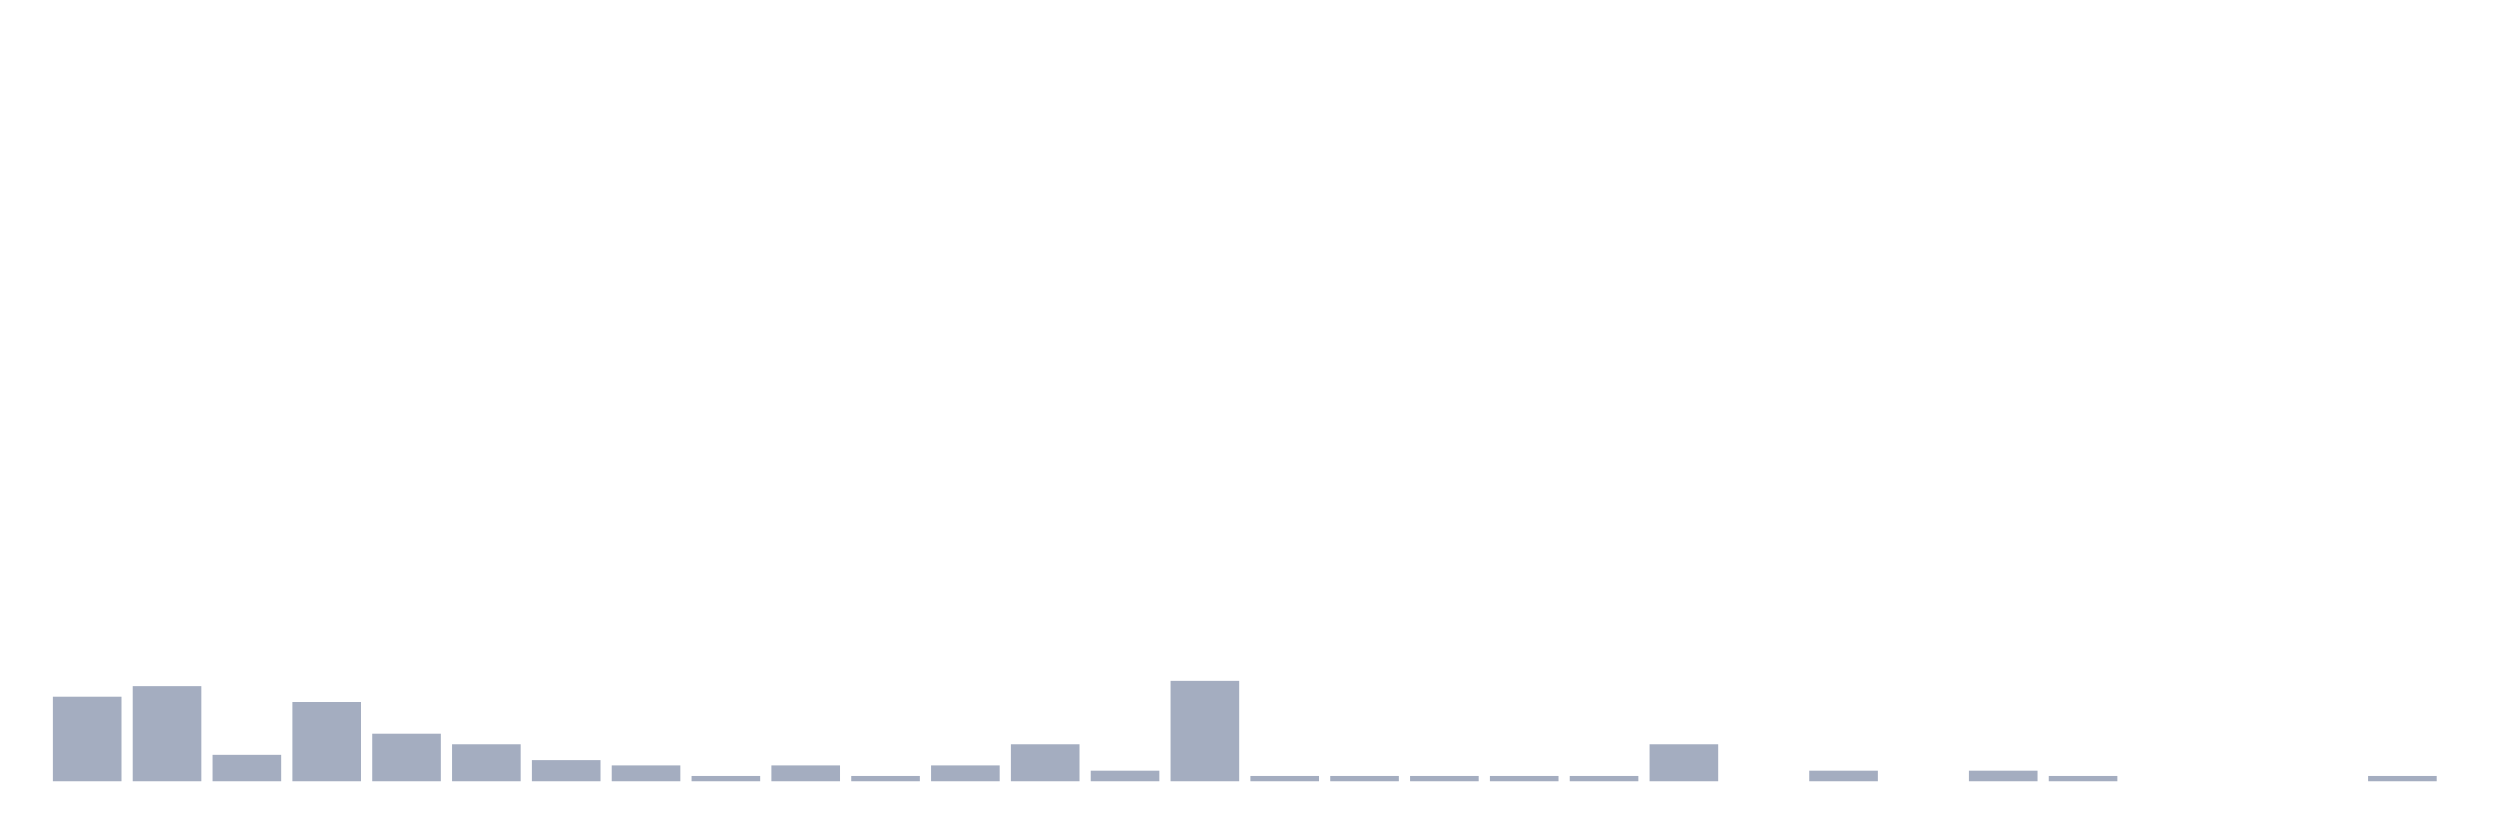
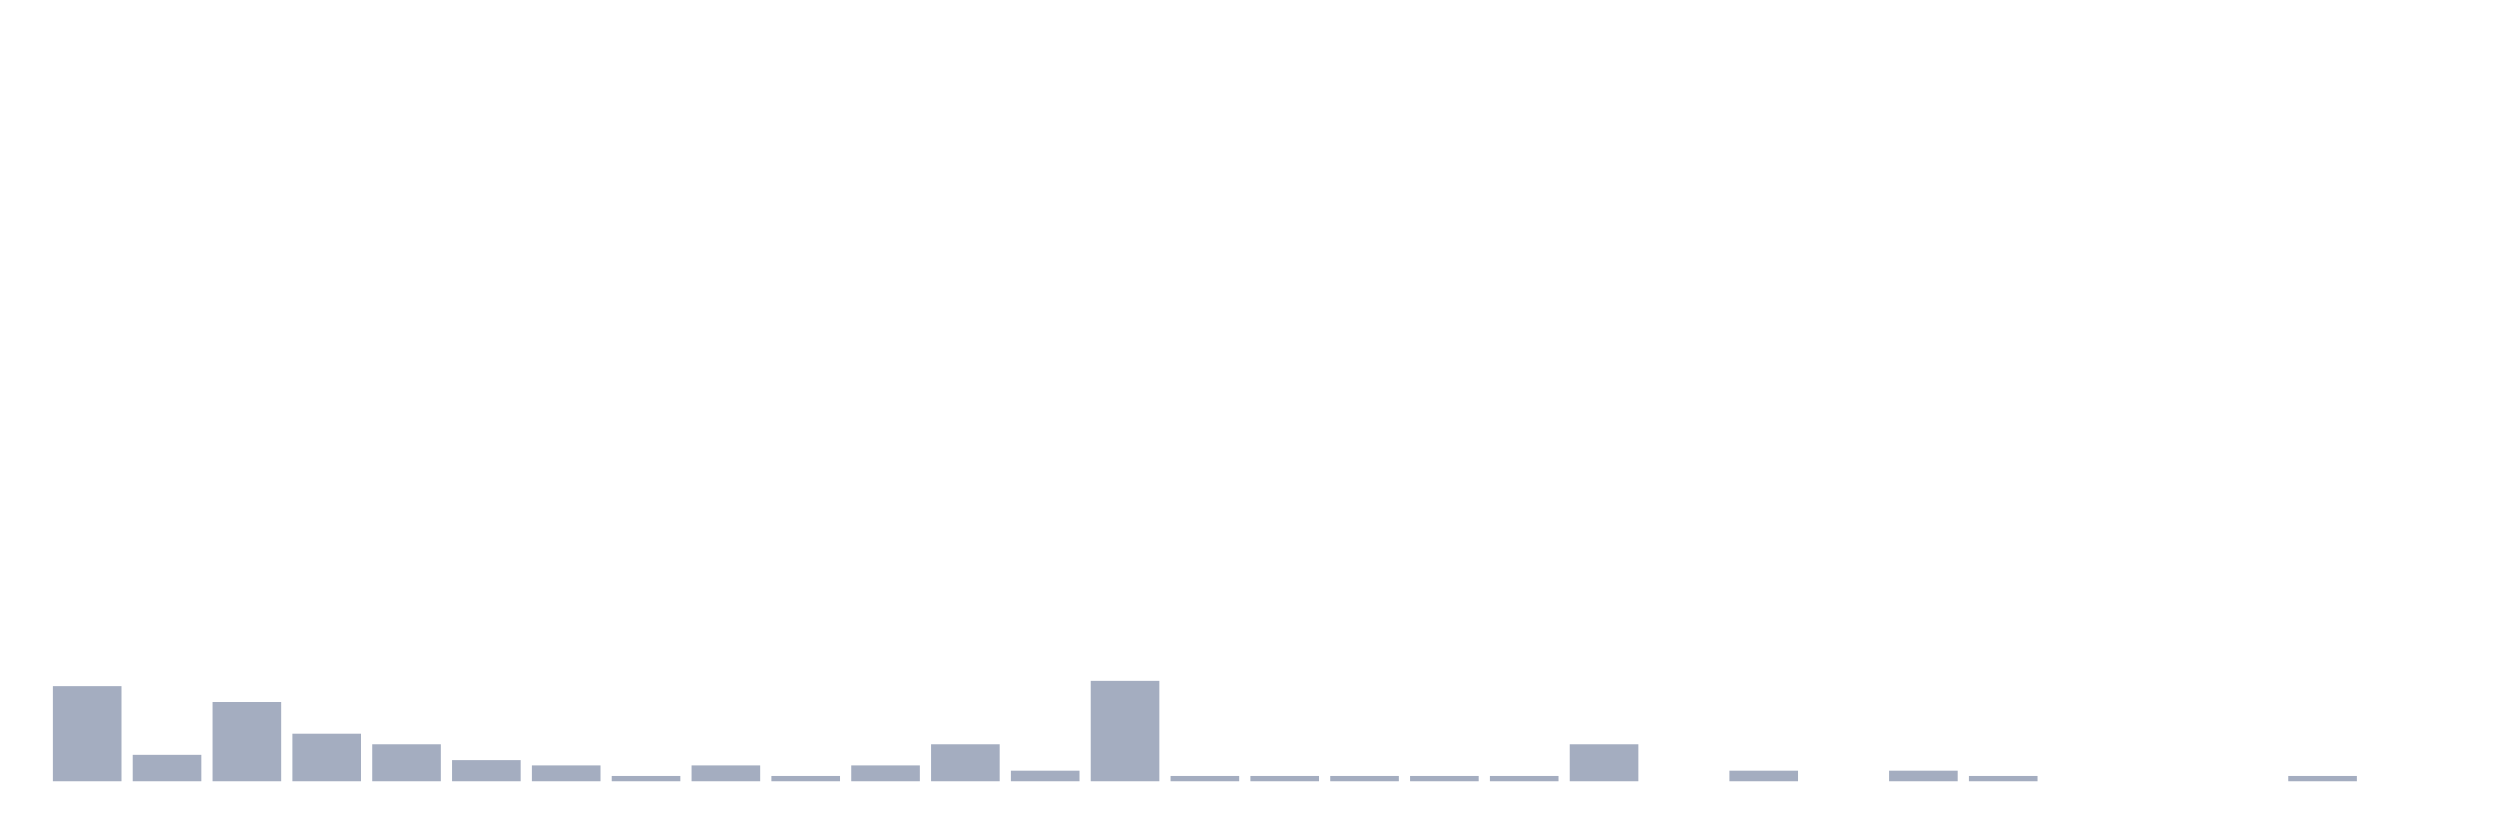
<svg xmlns="http://www.w3.org/2000/svg" viewBox="0 0 480 160">
  <g transform="translate(10,10)">
-     <rect class="bar" x="0.153" width="13.175" y="123.768" height="16.232" fill="rgb(164,173,192)" />
-     <rect class="bar" x="15.482" width="13.175" y="121.739" height="18.261" fill="rgb(164,173,192)" />
-     <rect class="bar" x="30.81" width="13.175" y="134.928" height="5.072" fill="rgb(164,173,192)" />
-     <rect class="bar" x="46.138" width="13.175" y="124.783" height="15.217" fill="rgb(164,173,192)" />
-     <rect class="bar" x="61.466" width="13.175" y="130.87" height="9.13" fill="rgb(164,173,192)" />
-     <rect class="bar" x="76.794" width="13.175" y="132.899" height="7.101" fill="rgb(164,173,192)" />
-     <rect class="bar" x="92.123" width="13.175" y="135.942" height="4.058" fill="rgb(164,173,192)" />
-     <rect class="bar" x="107.451" width="13.175" y="136.957" height="3.043" fill="rgb(164,173,192)" />
-     <rect class="bar" x="122.779" width="13.175" y="138.986" height="1.014" fill="rgb(164,173,192)" />
-     <rect class="bar" x="138.107" width="13.175" y="136.957" height="3.043" fill="rgb(164,173,192)" />
-     <rect class="bar" x="153.436" width="13.175" y="138.986" height="1.014" fill="rgb(164,173,192)" />
-     <rect class="bar" x="168.764" width="13.175" y="136.957" height="3.043" fill="rgb(164,173,192)" />
-     <rect class="bar" x="184.092" width="13.175" y="132.899" height="7.101" fill="rgb(164,173,192)" />
-     <rect class="bar" x="199.42" width="13.175" y="137.971" height="2.029" fill="rgb(164,173,192)" />
-     <rect class="bar" x="214.748" width="13.175" y="120.725" height="19.275" fill="rgb(164,173,192)" />
+     <rect class="bar" x="0.153" width="13.175" y="121.739" height="18.261" fill="rgb(164,173,192)" />
+     <rect class="bar" x="15.482" width="13.175" y="134.928" height="5.072" fill="rgb(164,173,192)" />
+     <rect class="bar" x="30.81" width="13.175" y="124.783" height="15.217" fill="rgb(164,173,192)" />
+     <rect class="bar" x="46.138" width="13.175" y="130.87" height="9.13" fill="rgb(164,173,192)" />
+     <rect class="bar" x="61.466" width="13.175" y="132.899" height="7.101" fill="rgb(164,173,192)" />
+     <rect class="bar" x="76.794" width="13.175" y="135.942" height="4.058" fill="rgb(164,173,192)" />
+     <rect class="bar" x="92.123" width="13.175" y="136.957" height="3.043" fill="rgb(164,173,192)" />
+     <rect class="bar" x="107.451" width="13.175" y="138.986" height="1.014" fill="rgb(164,173,192)" />
+     <rect class="bar" x="122.779" width="13.175" y="136.957" height="3.043" fill="rgb(164,173,192)" />
+     <rect class="bar" x="138.107" width="13.175" y="138.986" height="1.014" fill="rgb(164,173,192)" />
+     <rect class="bar" x="153.436" width="13.175" y="136.957" height="3.043" fill="rgb(164,173,192)" />
+     <rect class="bar" x="168.764" width="13.175" y="132.899" height="7.101" fill="rgb(164,173,192)" />
+     <rect class="bar" x="184.092" width="13.175" y="137.971" height="2.029" fill="rgb(164,173,192)" />
+     <rect class="bar" x="199.42" width="13.175" y="120.725" height="19.275" fill="rgb(164,173,192)" />
+     <rect class="bar" x="214.748" width="13.175" y="138.986" height="1.014" fill="rgb(164,173,192)" />
    <rect class="bar" x="230.077" width="13.175" y="138.986" height="1.014" fill="rgb(164,173,192)" />
    <rect class="bar" x="245.405" width="13.175" y="138.986" height="1.014" fill="rgb(164,173,192)" />
    <rect class="bar" x="260.733" width="13.175" y="138.986" height="1.014" fill="rgb(164,173,192)" />
    <rect class="bar" x="276.061" width="13.175" y="138.986" height="1.014" fill="rgb(164,173,192)" />
-     <rect class="bar" x="291.39" width="13.175" y="138.986" height="1.014" fill="rgb(164,173,192)" />
-     <rect class="bar" x="306.718" width="13.175" y="132.899" height="7.101" fill="rgb(164,173,192)" />
-     <rect class="bar" x="322.046" width="13.175" y="140" height="0" fill="rgb(164,173,192)" />
-     <rect class="bar" x="337.374" width="13.175" y="137.971" height="2.029" fill="rgb(164,173,192)" />
-     <rect class="bar" x="352.702" width="13.175" y="140" height="0" fill="rgb(164,173,192)" />
-     <rect class="bar" x="368.031" width="13.175" y="137.971" height="2.029" fill="rgb(164,173,192)" />
-     <rect class="bar" x="383.359" width="13.175" y="138.986" height="1.014" fill="rgb(164,173,192)" />
+     <rect class="bar" x="291.39" width="13.175" y="132.899" height="7.101" fill="rgb(164,173,192)" />
+     <rect class="bar" x="306.718" width="13.175" y="140" height="0" fill="rgb(164,173,192)" />
+     <rect class="bar" x="322.046" width="13.175" y="137.971" height="2.029" fill="rgb(164,173,192)" />
+     <rect class="bar" x="337.374" width="13.175" y="140" height="0" fill="rgb(164,173,192)" />
+     <rect class="bar" x="352.702" width="13.175" y="137.971" height="2.029" fill="rgb(164,173,192)" />
+     <rect class="bar" x="368.031" width="13.175" y="138.986" height="1.014" fill="rgb(164,173,192)" />
+     <rect class="bar" x="383.359" width="13.175" y="140" height="0" fill="rgb(164,173,192)" />
    <rect class="bar" x="398.687" width="13.175" y="140" height="0" fill="rgb(164,173,192)" />
    <rect class="bar" x="414.015" width="13.175" y="140" height="0" fill="rgb(164,173,192)" />
-     <rect class="bar" x="429.344" width="13.175" y="140" height="0" fill="rgb(164,173,192)" />
-     <rect class="bar" x="444.672" width="13.175" y="138.986" height="1.014" fill="rgb(164,173,192)" />
+     <rect class="bar" x="429.344" width="13.175" y="138.986" height="1.014" fill="rgb(164,173,192)" />
+     <rect class="bar" x="444.672" width="13.175" y="140" height="0" fill="rgb(164,173,192)" />
  </g>
</svg>
